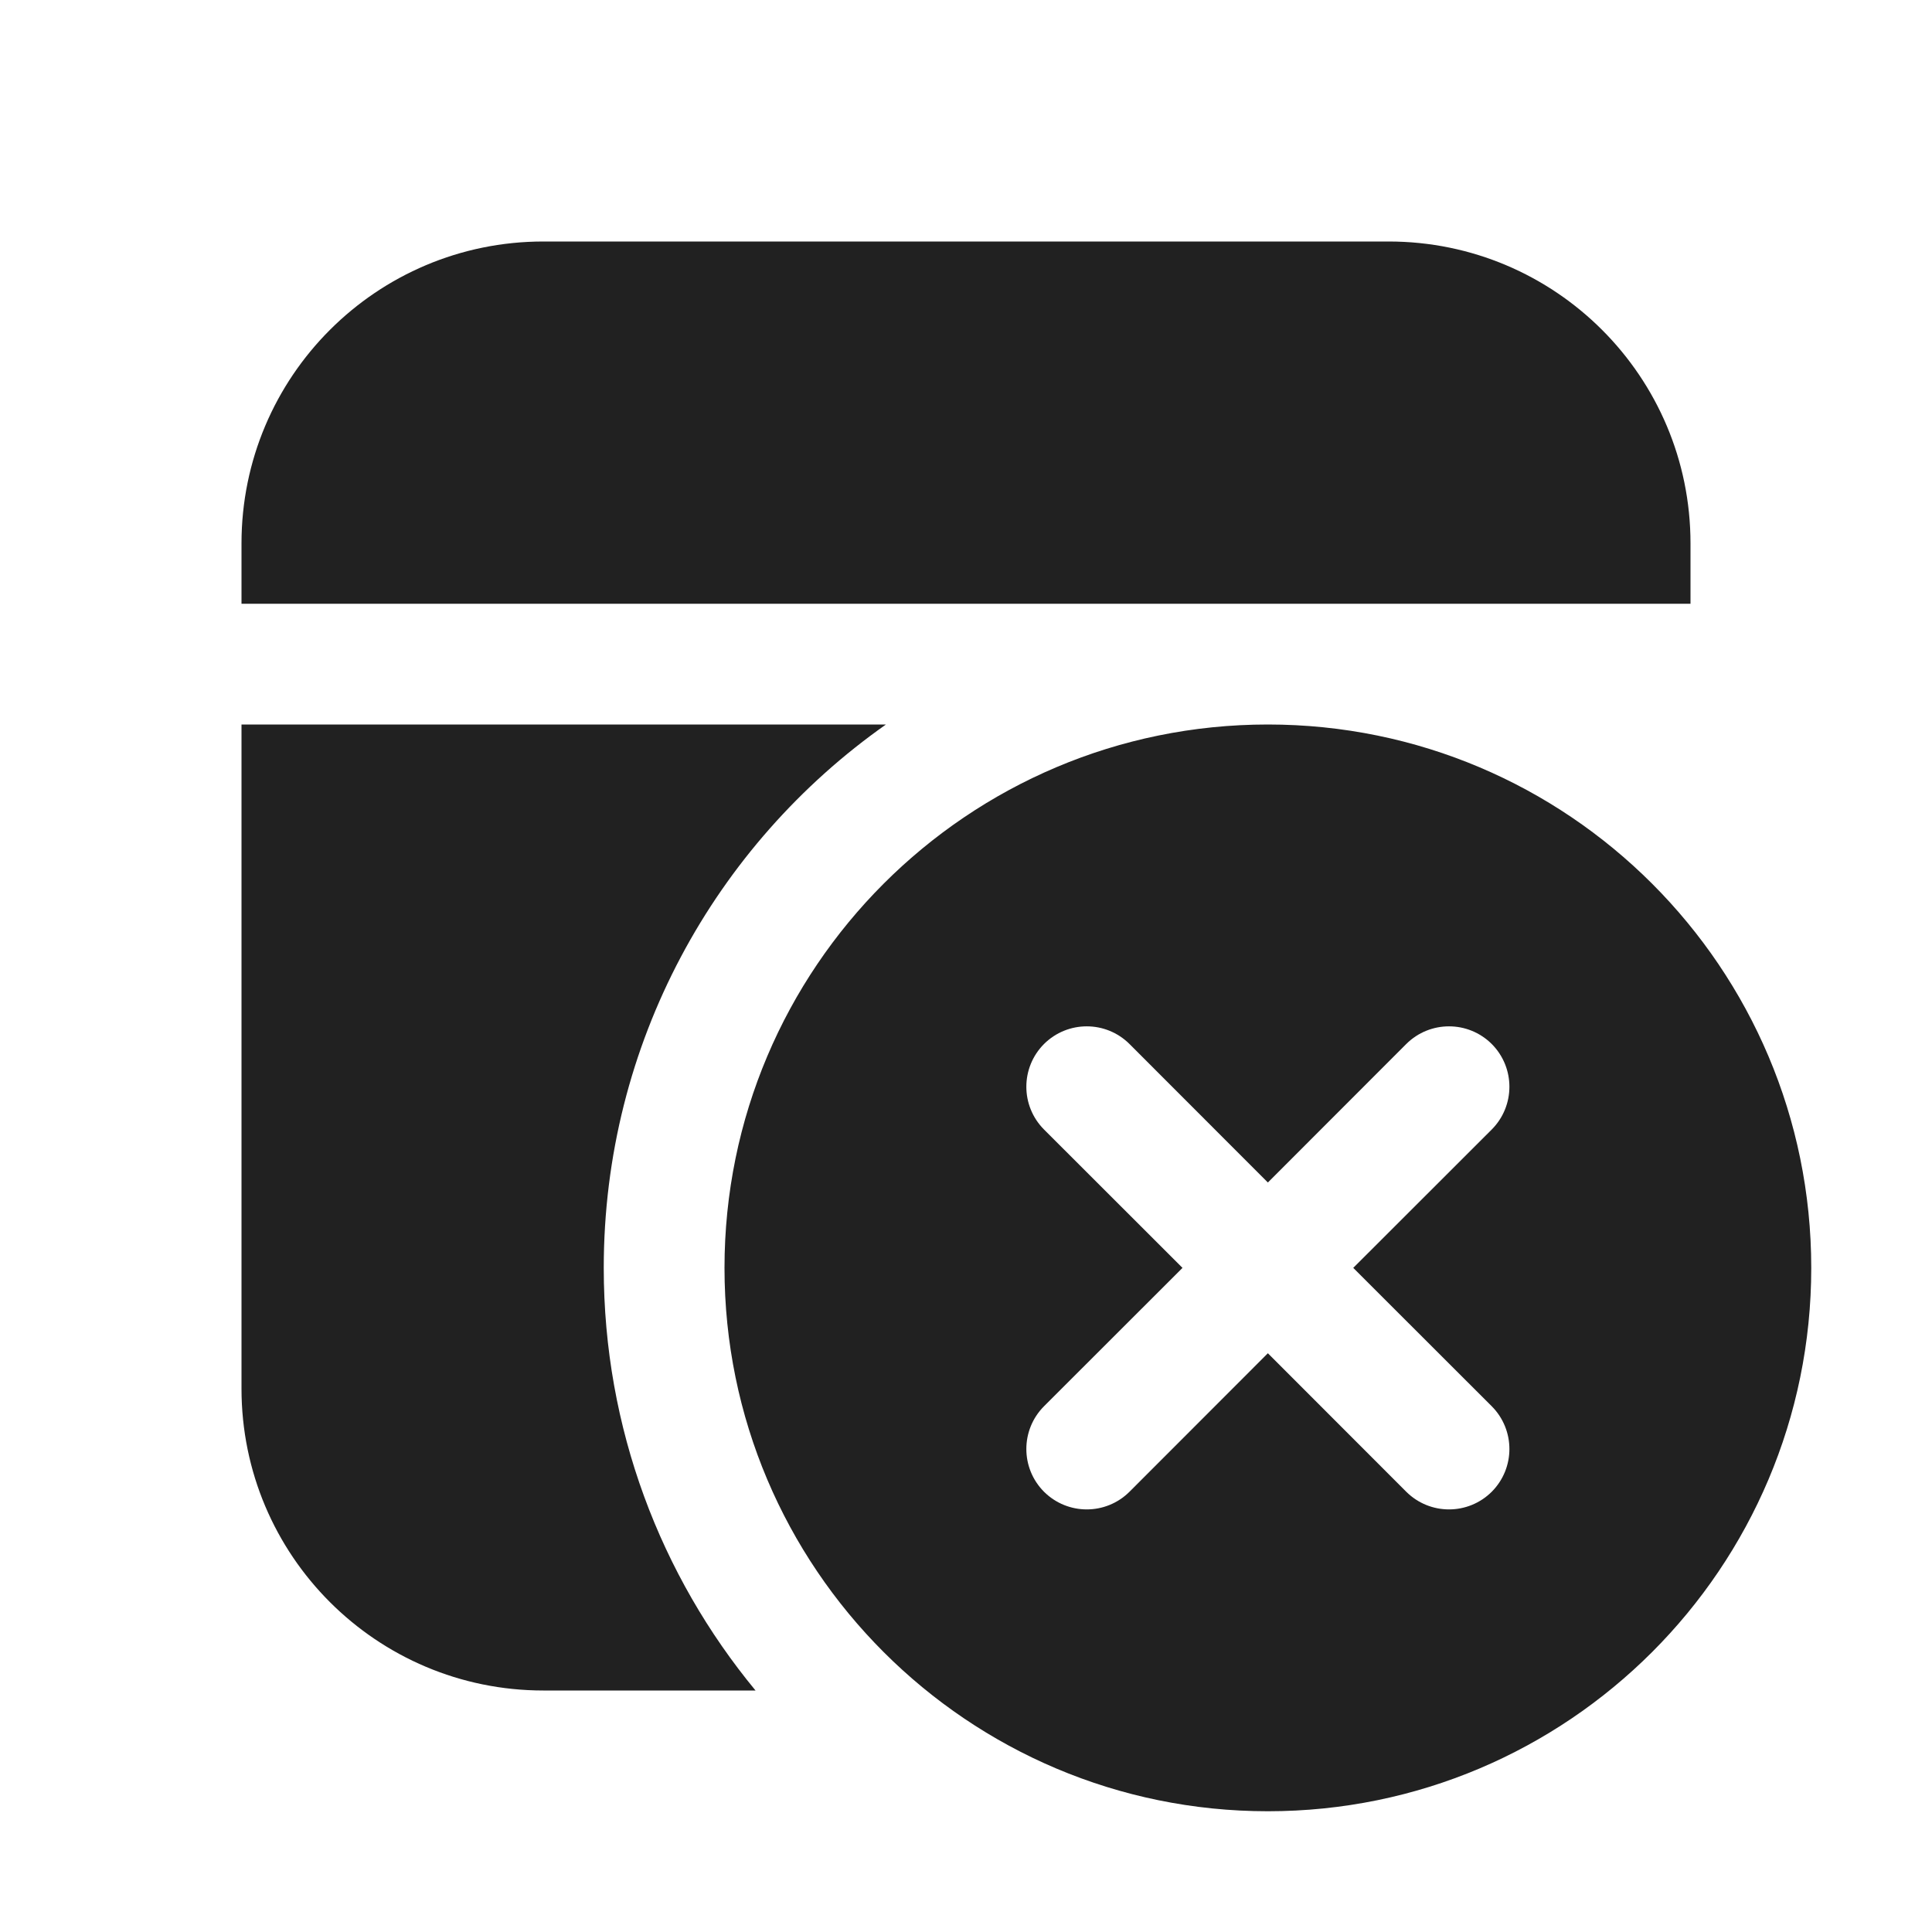
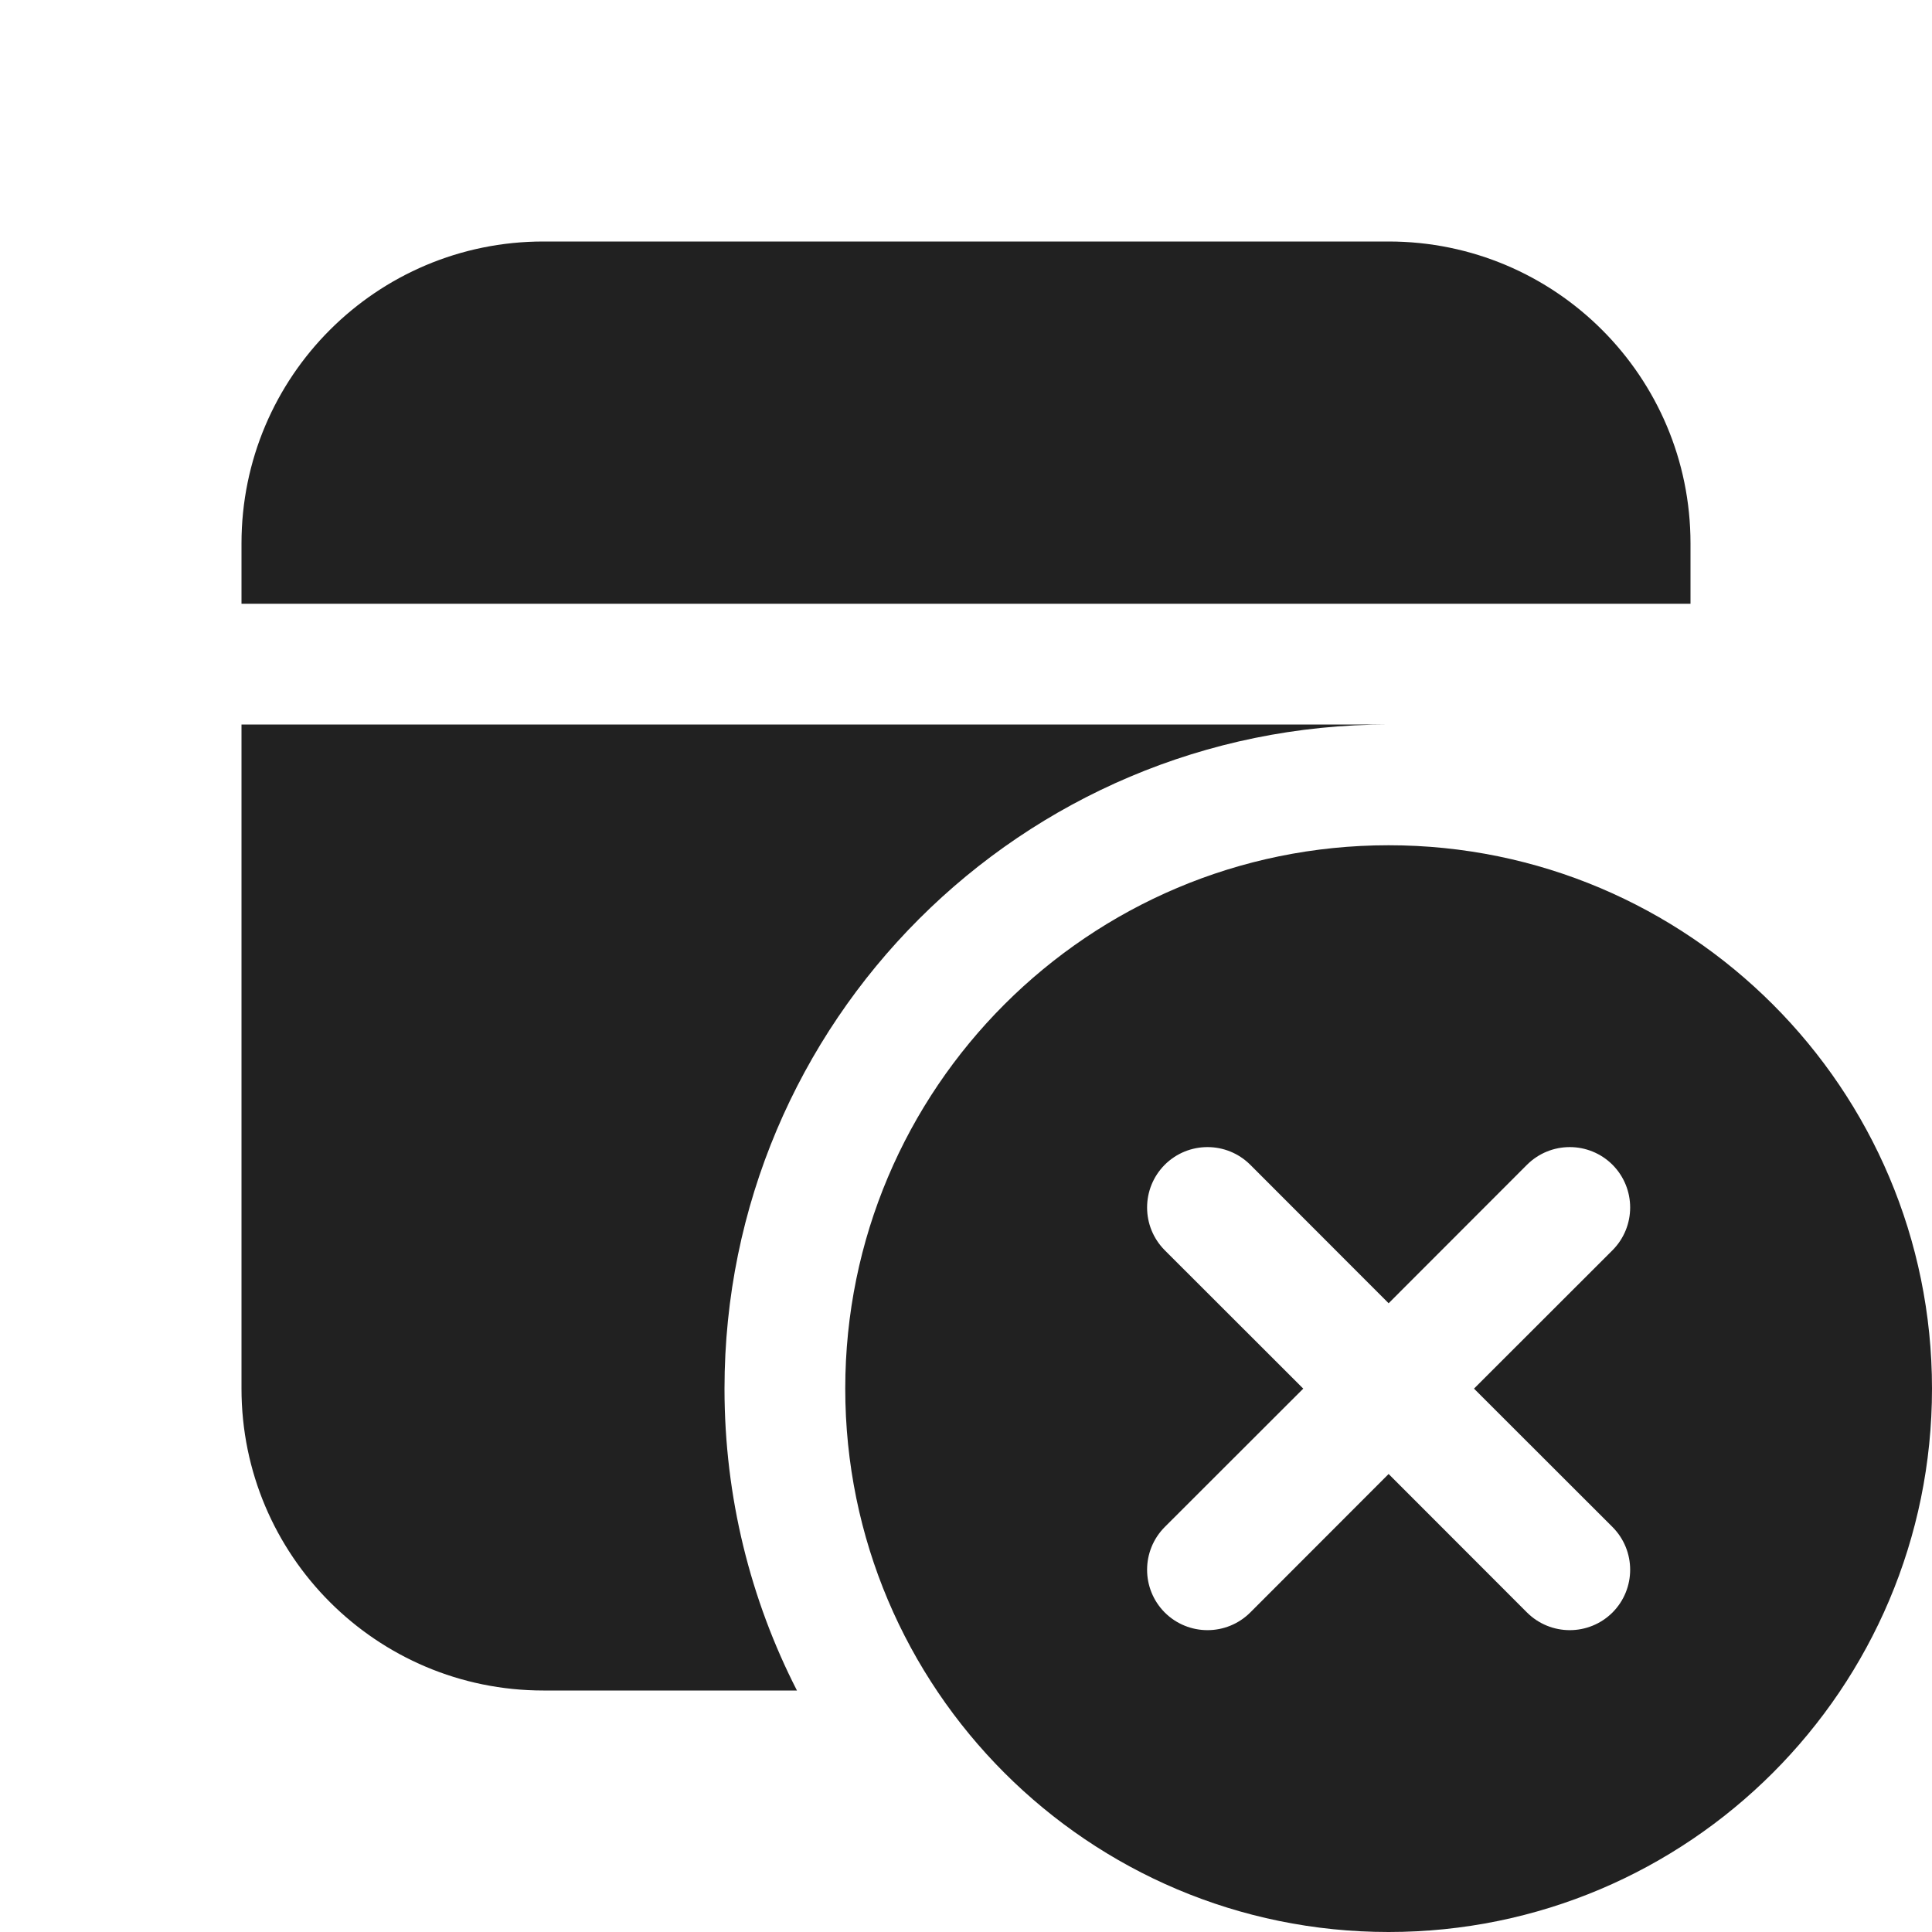
<svg xmlns="http://www.w3.org/2000/svg" width="16" height="16" viewBox="0 0 16 16" fill="none">
-   <path d="M4.5 14H6.257C5.472 13.049 5 11.83 5 10.5C5 8.64 5.923 6.995 7.337 6H2V11.5C2 12.881 3.119 14 4.5 14ZM14 5H2V4.5C2 3.119 3.119 2 4.5 2H11.5C12.881 2 14 3.119 14 4.5V5ZM15 10.5C15 12.985 12.985 15 10.5 15C8.015 15 6 12.985 6 10.5C6 8.015 8.015 6 10.5 6C12.985 6 15 8.015 15 10.5ZM12.354 9.354C12.549 9.158 12.549 8.842 12.354 8.646C12.158 8.451 11.842 8.451 11.646 8.646L10.5 9.793L9.354 8.646C9.158 8.451 8.842 8.451 8.646 8.646C8.451 8.842 8.451 9.158 8.646 9.354L9.793 10.5L8.646 11.646C8.451 11.842 8.451 12.158 8.646 12.354C8.842 12.549 9.158 12.549 9.354 12.354L10.5 11.207L11.646 12.354C11.842 12.549 12.158 12.549 12.354 12.354C12.549 12.158 12.549 11.842 12.354 11.646L11.207 10.5L12.354 9.354Z" fill="#212121" />
+   <path d="M11.5 6H2V11.5C2 12.881 3.119 14 4.5 14H6.6C6.216 13.25 6 12.4 6 11.5C6 8.462 8.462 6 11.5 6ZM14 4.5C14 3.119 12.881 2 11.5 2H4.5C3.119 2 2 3.119 2 4.5V5H14V4.5ZM16 11.5C16 13.985 13.985 16 11.5 16C9.015 16 7 13.985 7 11.5C7 9.015 9.015 7 11.5 7C13.985 7 16 9.015 16 11.5ZM13.354 10.354C13.549 10.158 13.549 9.842 13.354 9.646C13.158 9.451 12.842 9.451 12.646 9.646L11.5 10.793L10.354 9.646C10.158 9.451 9.842 9.451 9.646 9.646C9.451 9.842 9.451 10.158 9.646 10.354L10.793 11.5L9.646 12.646C9.451 12.842 9.451 13.158 9.646 13.354C9.842 13.549 10.158 13.549 10.354 13.354L11.5 12.207L12.646 13.354C12.842 13.549 13.158 13.549 13.354 13.354C13.549 13.158 13.549 12.842 13.354 12.646L12.207 11.5L13.354 10.354Z" fill="#212121" />
</svg>
